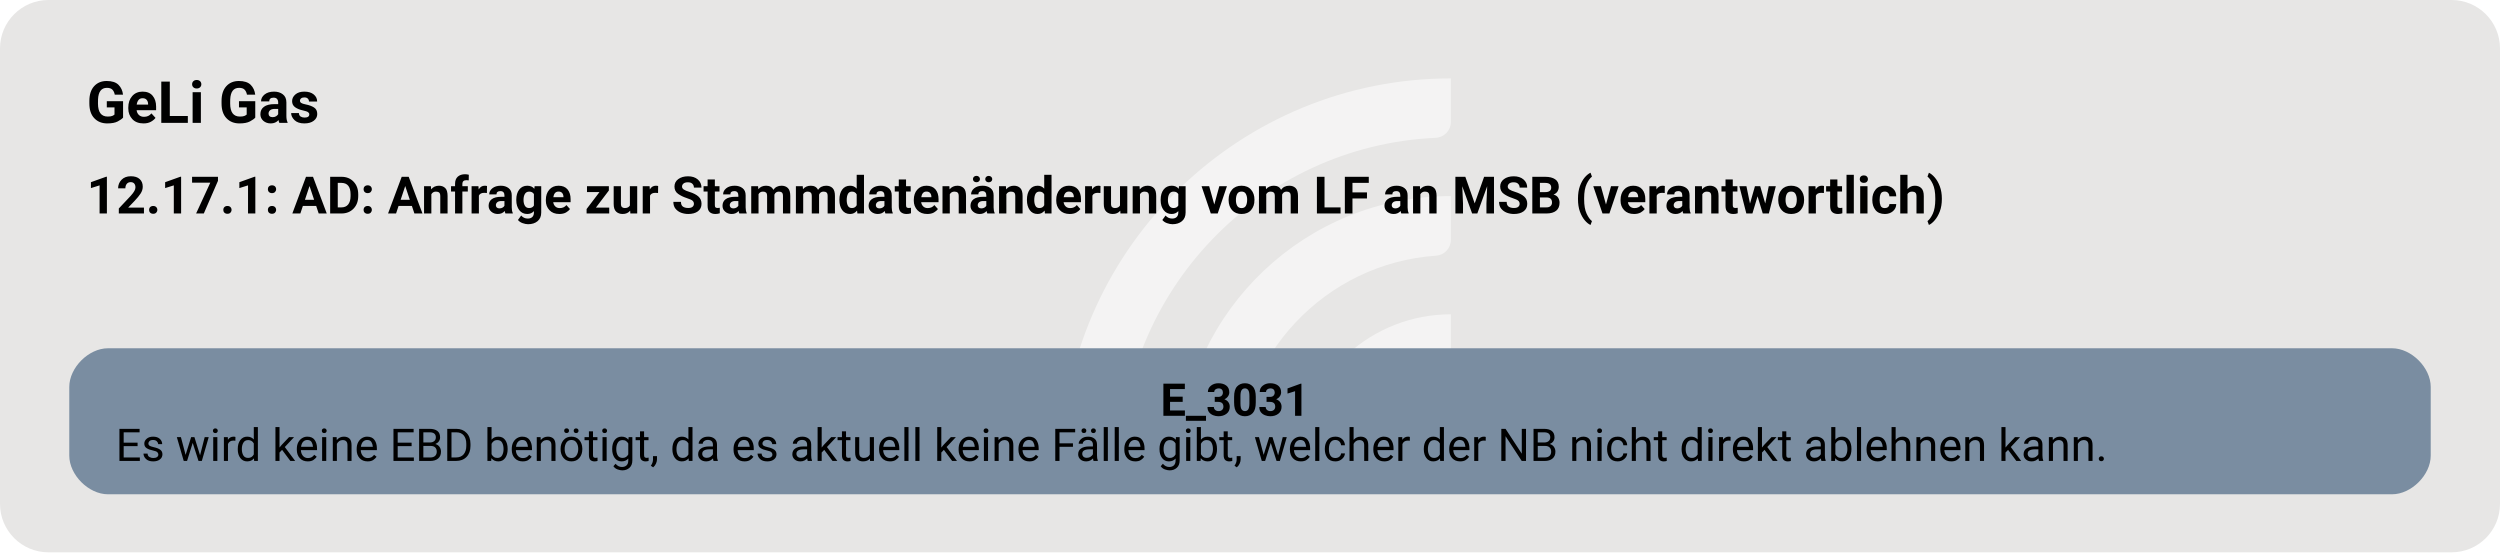
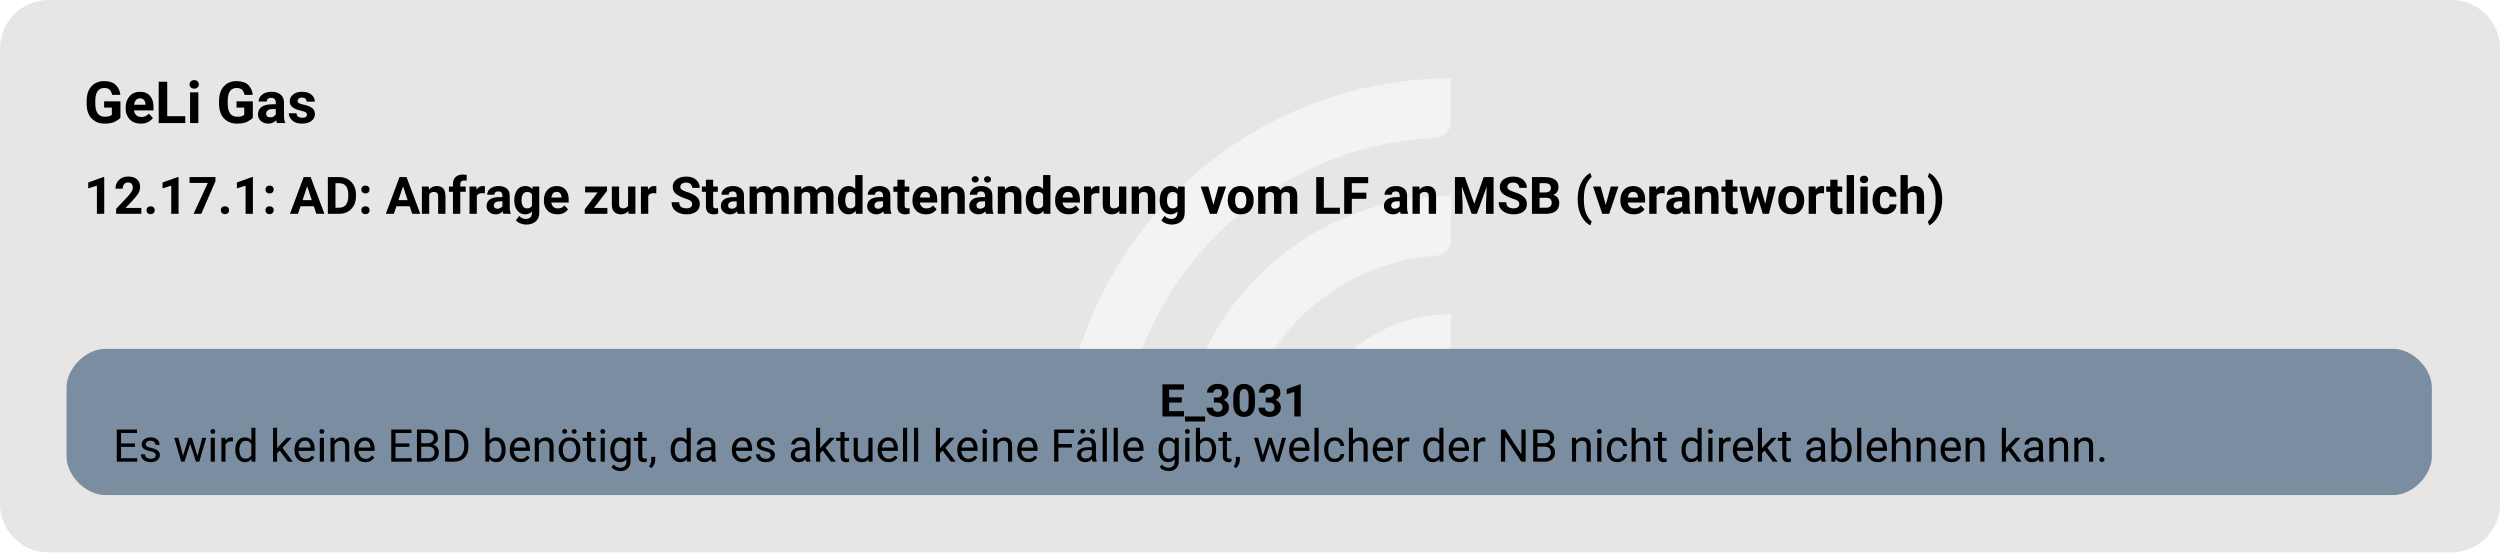
<svg xmlns="http://www.w3.org/2000/svg" version="1.1" width="1032.0px" viewBox="0 0 1032.0 228.0" height="228.0px">
  <g>
    <svg version="1.1" width="1032.0px" viewBox="0 0 1032.0 228.0" height="228.0px">
      <rect fill="#e7e6e5" x="0" y="0" width="1032.0" height="228.0" rx="20" ry="20" />
      <g>
        <g transform="translate(423.0215, 22.8) scale(1 1) translate(0, 0) scale(0.3210363 0.3210363) ">
          <defs>
            <style>.cls-1{fill:#ffffff88;}</style>
          </defs>
          <path class="cls-1" d="M122.44,531.2h-56.1c-11,0-19.9-9.12-19.46-20.11C57.47,243.89,278.15,29.78,547.91,29.78v56.02c0,10.98-8.69,19.89-19.66,20.39-225.51,10.31-405.8,197-405.8,425Z" />
          <path class="cls-1" d="M273.78,531.2h-55.93c-11.23,0-20.09-9.48-19.43-20.69,10.74-183.44,163.39-329.39,349.48-329.39v56.26c0,10.71-8.27,19.62-18.96,20.35-142.35,9.77-255.17,128.69-255.17,273.46Z" />
          <path class="cls-1" d="M425.77,531.2h-55.45c-11.65,0-20.6-10.17-19.33-21.75,10.87-99.03,95.03-176.34,196.92-176.34v57.01c0,10.05-7.28,18.75-17.23,20.16-59.22,8.4-104.91,59.42-104.91,120.92Z" />
        </g>
-         <svg width="774pt" height="171pt" viewBox="0.00 0.00 773.50 171.28">
+         <svg width="774pt" height="171pt" viewBox="0.00 0.00 774.00 171.00">
          <g id="graph0" class="graph" transform="scale(1 1) rotate(0) translate(18 153.28)">
-             <text text-anchor="start" x="8" y="-115.18" font-family="Roboto, sans-serif" font-weight="bold" font-size="18.00">GeLi Gas</text>
-             <text text-anchor="start" x="8" y="-87.08" font-family="Roboto, sans-serif" font-weight="bold" font-size="16.00">12.17.1: AD: Anfrage zur Stammdatenänderung vom LF an MSB (verantwortlich)</text>
+             <text xml:space="preserve" text-anchor="start" x="8" y="-115.18" font-family="Roboto, sans-serif" font-weight="bold" font-size="18.00">GeLi Gas</text>
+             <text xml:space="preserve" text-anchor="start" x="8" y="-87.08" font-family="Roboto, sans-serif" font-weight="bold" font-size="16.00">12.17.1: AD: Anfrage zur Stammdatenänderung vom LF an MSB (verantwortlich)</text>
            <g id="node1" class="node">
              <path fill="#7a8da1" stroke="black" stroke-width="0" d="M722.9,-45.28C722.9,-45.28 14.6,-45.28 14.6,-45.28 8.6,-45.28 2.6,-39.28 2.6,-33.28 2.6,-33.28 2.6,-12 2.6,-12 2.6,-6 8.6,0 14.6,0 14.6,0 722.9,0 722.9,0 728.9,0 734.9,-6 734.9,-12 734.9,-12 734.9,-33.28 734.9,-33.28 734.9,-39.28 728.9,-45.28 722.9,-45.28" />
-               <text text-anchor="start" x="341" y="-24.34" font-family="Roboto, sans-serif" font-weight="bold" font-size="14.00">E_3031</text>
-               <text text-anchor="start" x="17" y="-10.34" font-family="Roboto, sans-serif" font-size="14.00">Es wird keine EBD benötigt, da es aktuell keine Fälle gibt, welcher der NB nicht direkt ablehnen kann.</text>
+               <text xml:space="preserve" text-anchor="start" x="341" y="-24.34" font-family="Roboto, sans-serif" font-weight="bold" font-size="14.00">E_3031</text>
+               <text xml:space="preserve" text-anchor="start" x="17" y="-10.34" font-family="Roboto, sans-serif" font-size="14.00">Es wird keine EBD benötigt, da es aktuell keine Fälle gibt, welcher der NB nicht direkt ablehnen kann.</text>
            </g>
          </g>
        </svg>
      </g>
    </svg>
  </g>
</svg>
